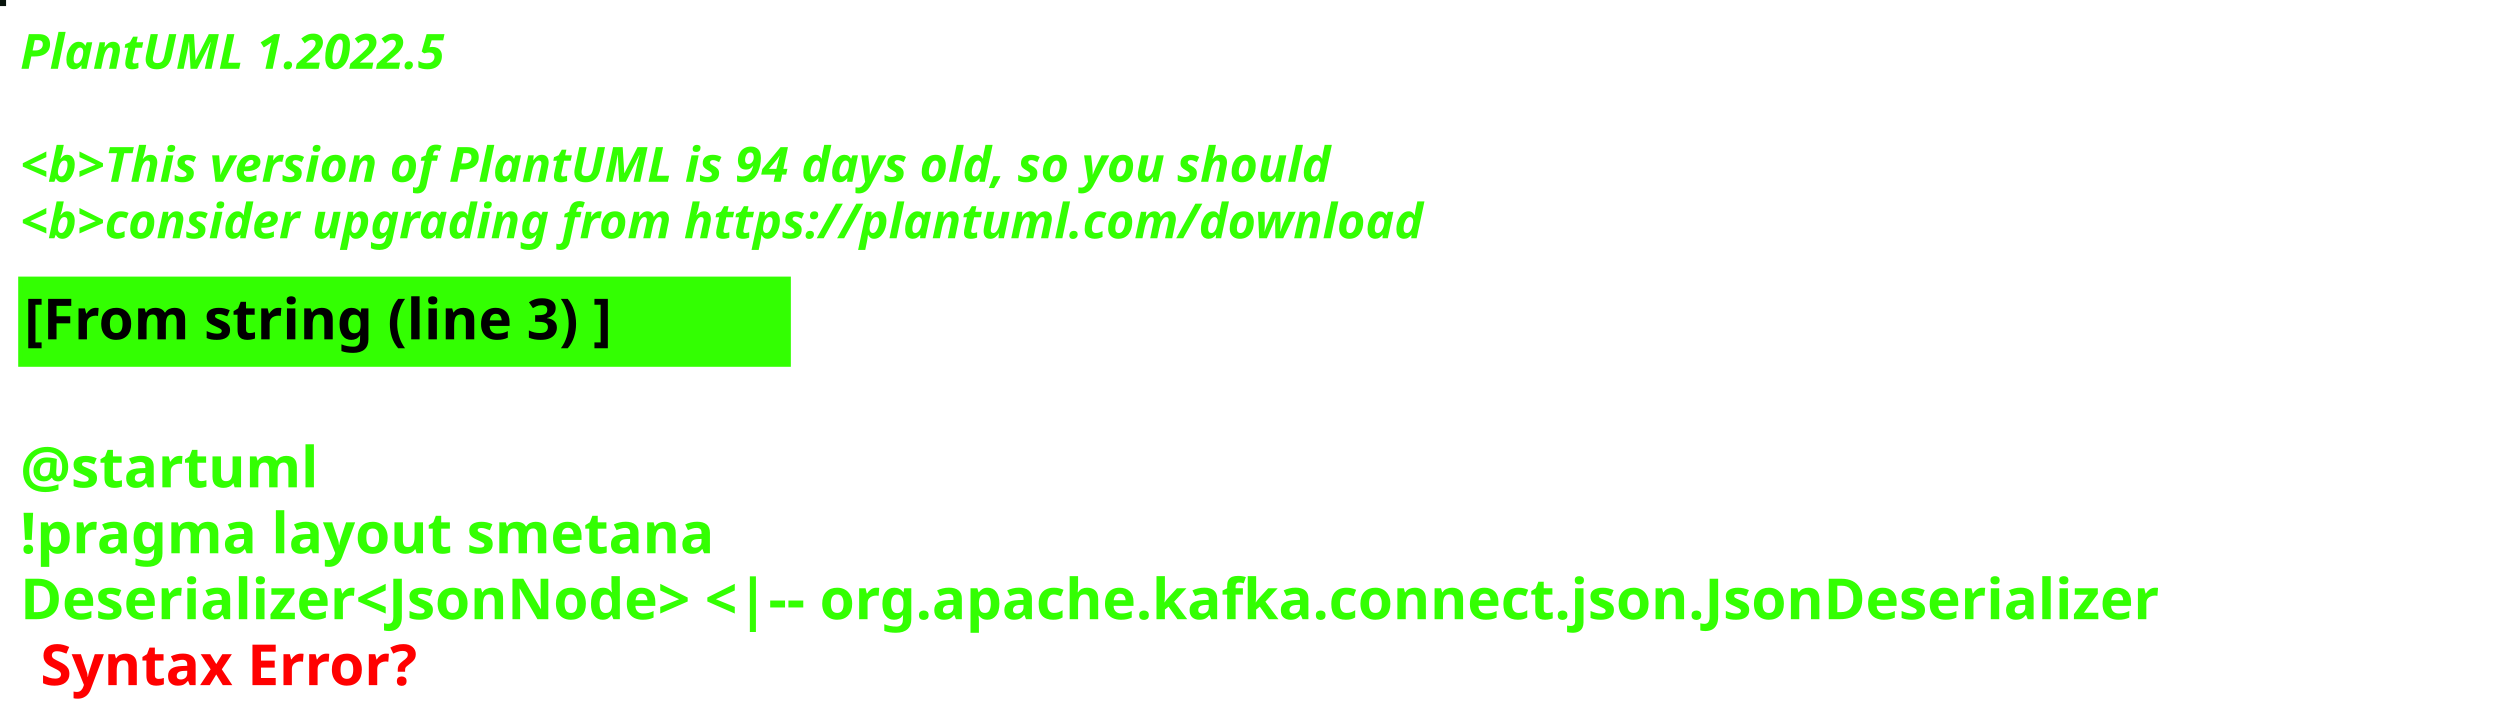
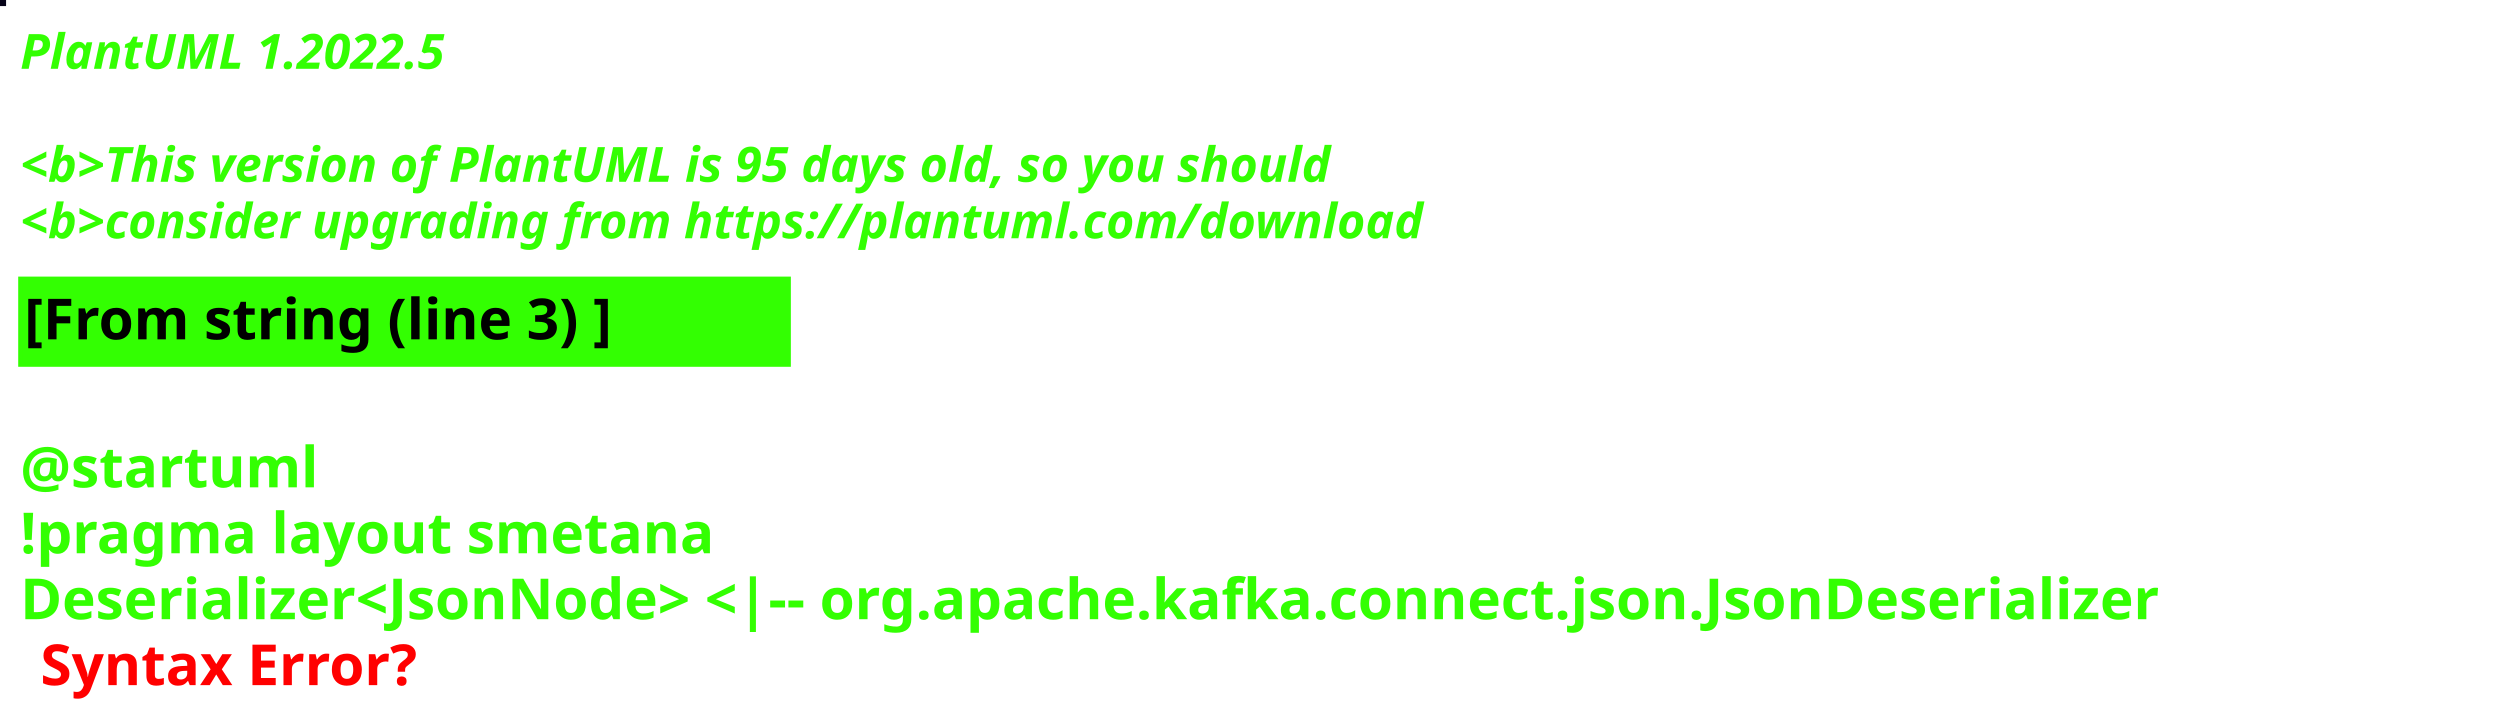
<svg xmlns="http://www.w3.org/2000/svg" contentStyleType="text/css" height="178px" preserveAspectRatio="none" style="width:618px;height:178px;background:#000000;" version="1.1" viewBox="0 0 618 178" width="618px" zoomAndPan="magnify">
  <defs />
  <g>
-     <rect fill="#08140C" height="1" style="stroke:#08140C;stroke-width:1.0;" width="1" x="0" y="0" />
+     <rect fill="#060419" height="1" style="stroke:#060419;stroke-width:1.0;" width="1" x="0" y="0" />
    <text fill="#33FF02" font-family="sans-serif" font-size="12" font-style="italic" font-weight="bold" lengthAdjust="spacing" textLength="127" x="5" y="17">PlantUML 1.2022.5</text>
    <text fill="#33FF02" font-family="sans-serif" font-size="12" font-style="italic" font-weight="bold" lengthAdjust="spacing" textLength="4" x="5" y="30.969"> </text>
-     <text fill="#33FF02" font-family="sans-serif" font-size="12" font-style="italic" font-weight="bold" lengthAdjust="spacing" textLength="391" x="5" y="44.938">&lt;b&gt;This version of PlantUML is 94 days old, so you should</text>
+     <text fill="#33FF02" font-family="sans-serif" font-size="12" font-style="italic" font-weight="bold" lengthAdjust="spacing" textLength="391" x="5" y="44.938">&lt;b&gt;This version of PlantUML is 95 days old, so you should</text>
    <text fill="#33FF02" font-family="sans-serif" font-size="12" font-style="italic" font-weight="bold" lengthAdjust="spacing" textLength="408" x="5" y="58.906">&lt;b&gt;consider upgrading from https://plantuml.com/download</text>
    <rect fill="#33FF02" height="21.297" style="stroke:#33FF02;stroke-width:1.0;" width="190" x="5" y="68.875" />
    <text fill="#000000" font-family="sans-serif" font-size="14" font-weight="bold" lengthAdjust="spacing" textLength="168" x="6" y="83.875">[From string (line 3) ]</text>
    <text fill="#33FF02" font-family="sans-serif" font-size="14" font-weight="bold" lengthAdjust="spacing" textLength="5" x="5" y="104.172"> </text>
    <text fill="#33FF02" font-family="sans-serif" font-size="14" font-weight="bold" lengthAdjust="spacing" textLength="79" x="5" y="120.469">@startuml</text>
    <text fill="#33FF02" font-family="sans-serif" font-size="14" font-weight="bold" lengthAdjust="spacing" textLength="190" x="5" y="136.766">!pragma layout smetana</text>
    <text fill="#33FF02" font-family="sans-serif" font-size="14" font-weight="bold" lengthAdjust="spacing" text-decoration="wavy underline" textLength="606" x="5" y="153.062">Deserializer&lt;JsonNode&gt; &lt;|-- org.apache.kafka.connect.json.JsonDeserializer</text>
    <text fill="#FF0000" font-family="sans-serif" font-size="14" font-weight="bold" lengthAdjust="spacing" textLength="106" x="10" y="169.359">Syntax Error?</text>
  </g>
</svg>
